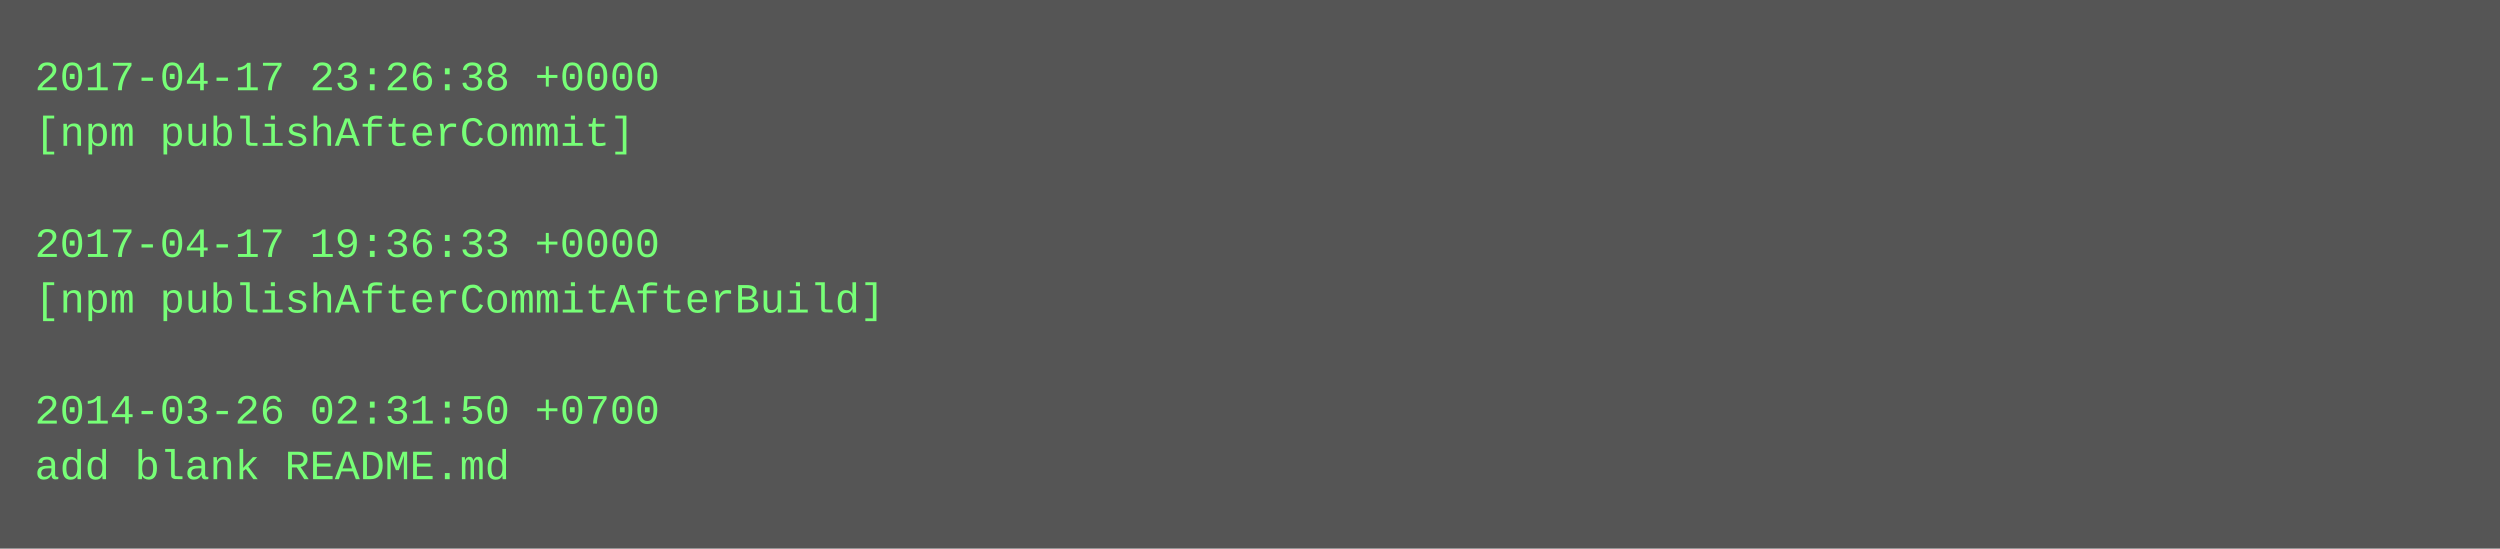
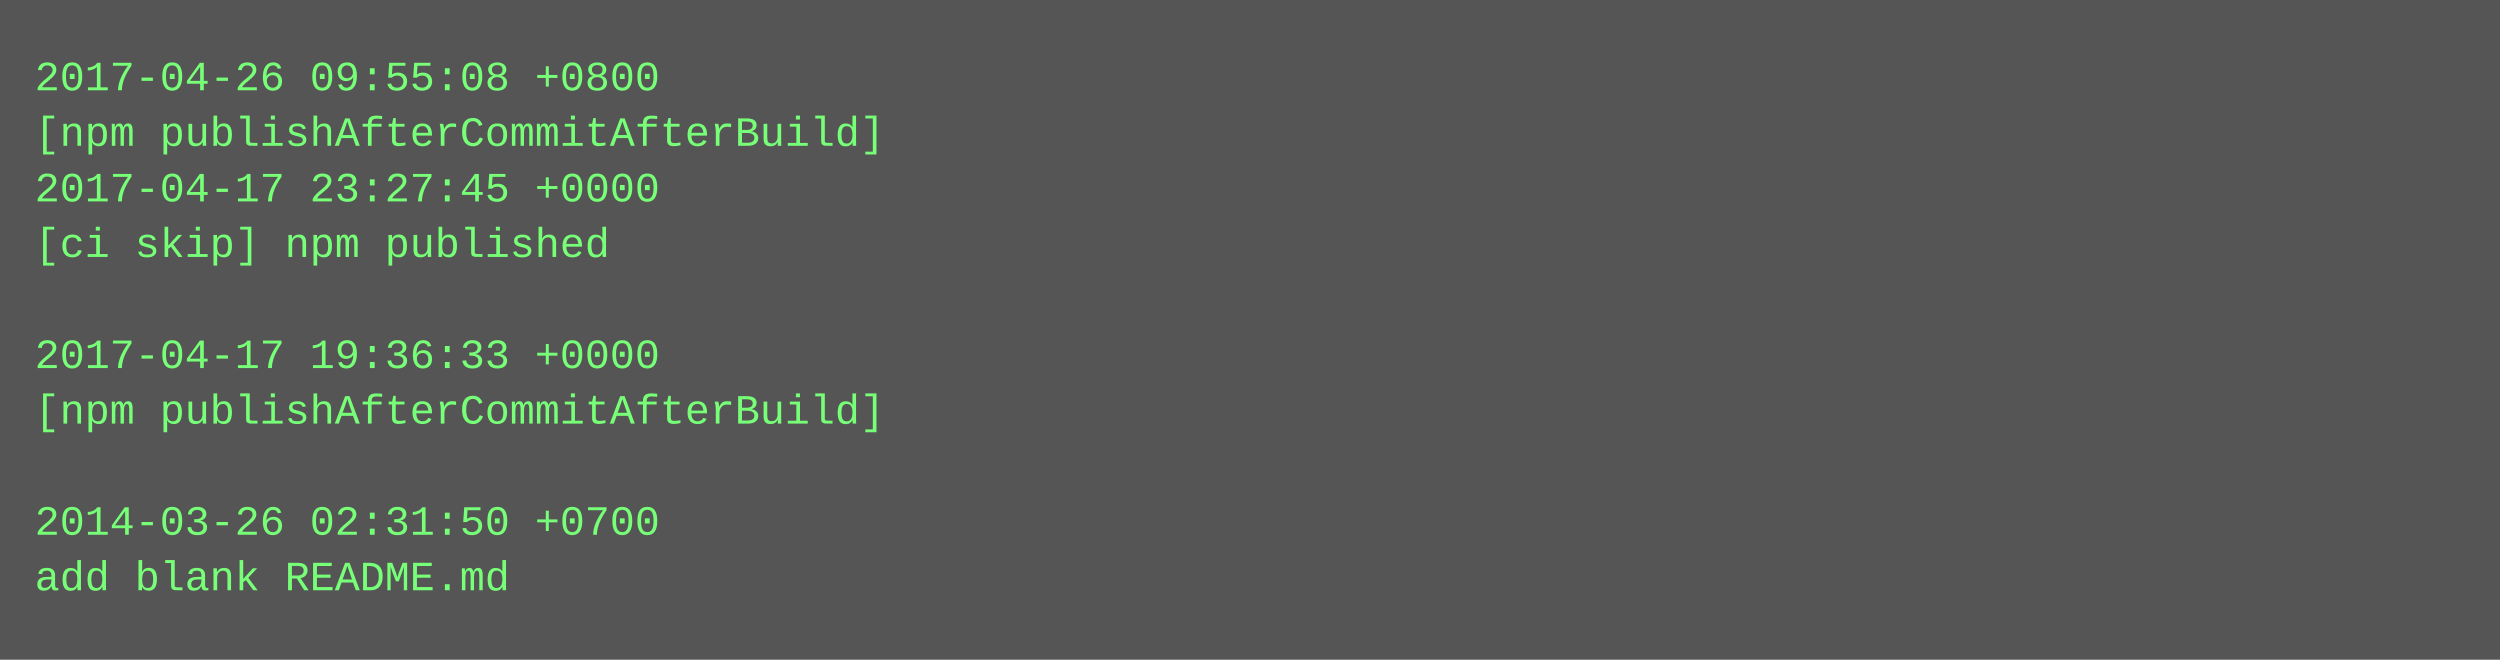
- <svg xmlns="http://www.w3.org/2000/svg" height="158" width="720">
-   <rect height="158" fill="#555" width="720" />
+ <svg xmlns="http://www.w3.org/2000/svg" height="190" width="720">
+   <rect height="190" fill="#555" width="720" />
  <text fill="#7f7" font-family="Courier New" font-size="12" xml:space="preserve">
-     <tspan x="10" y="26">2017-04-17 23:26:38 +0000</tspan>
-     <tspan x="10" y="42">[npm publishAfterCommit]</tspan>
-     <tspan x="10" y="58" />
-     <tspan x="10" y="74">2017-04-17 19:36:33 +0000</tspan>
-     <tspan x="10" y="90">[npm publishAfterCommitAfterBuild]</tspan>
-     <tspan x="10" y="106" />
-     <tspan x="10" y="122">2014-03-26 02:31:50 +0700</tspan>
-     <tspan x="10" y="138">add blank README.md</tspan>
+     <tspan x="10" y="26">2017-04-26 09:55:08 +0800</tspan>
+     <tspan x="10" y="42">[npm publishAfterCommitAfterBuild]</tspan>
+     <tspan x="10" y="58">2017-04-17 23:27:45 +0000</tspan>
+     <tspan x="10" y="74">[ci skip] npm published</tspan>
+     <tspan x="10" y="90" />
+     <tspan x="10" y="106">2017-04-17 19:36:33 +0000</tspan>
+     <tspan x="10" y="122">[npm publishAfterCommitAfterBuild]</tspan>
+     <tspan x="10" y="138" />
+     <tspan x="10" y="154">2014-03-26 02:31:50 +0700</tspan>
+     <tspan x="10" y="170">add blank README.md</tspan>
  </text>
</svg>
